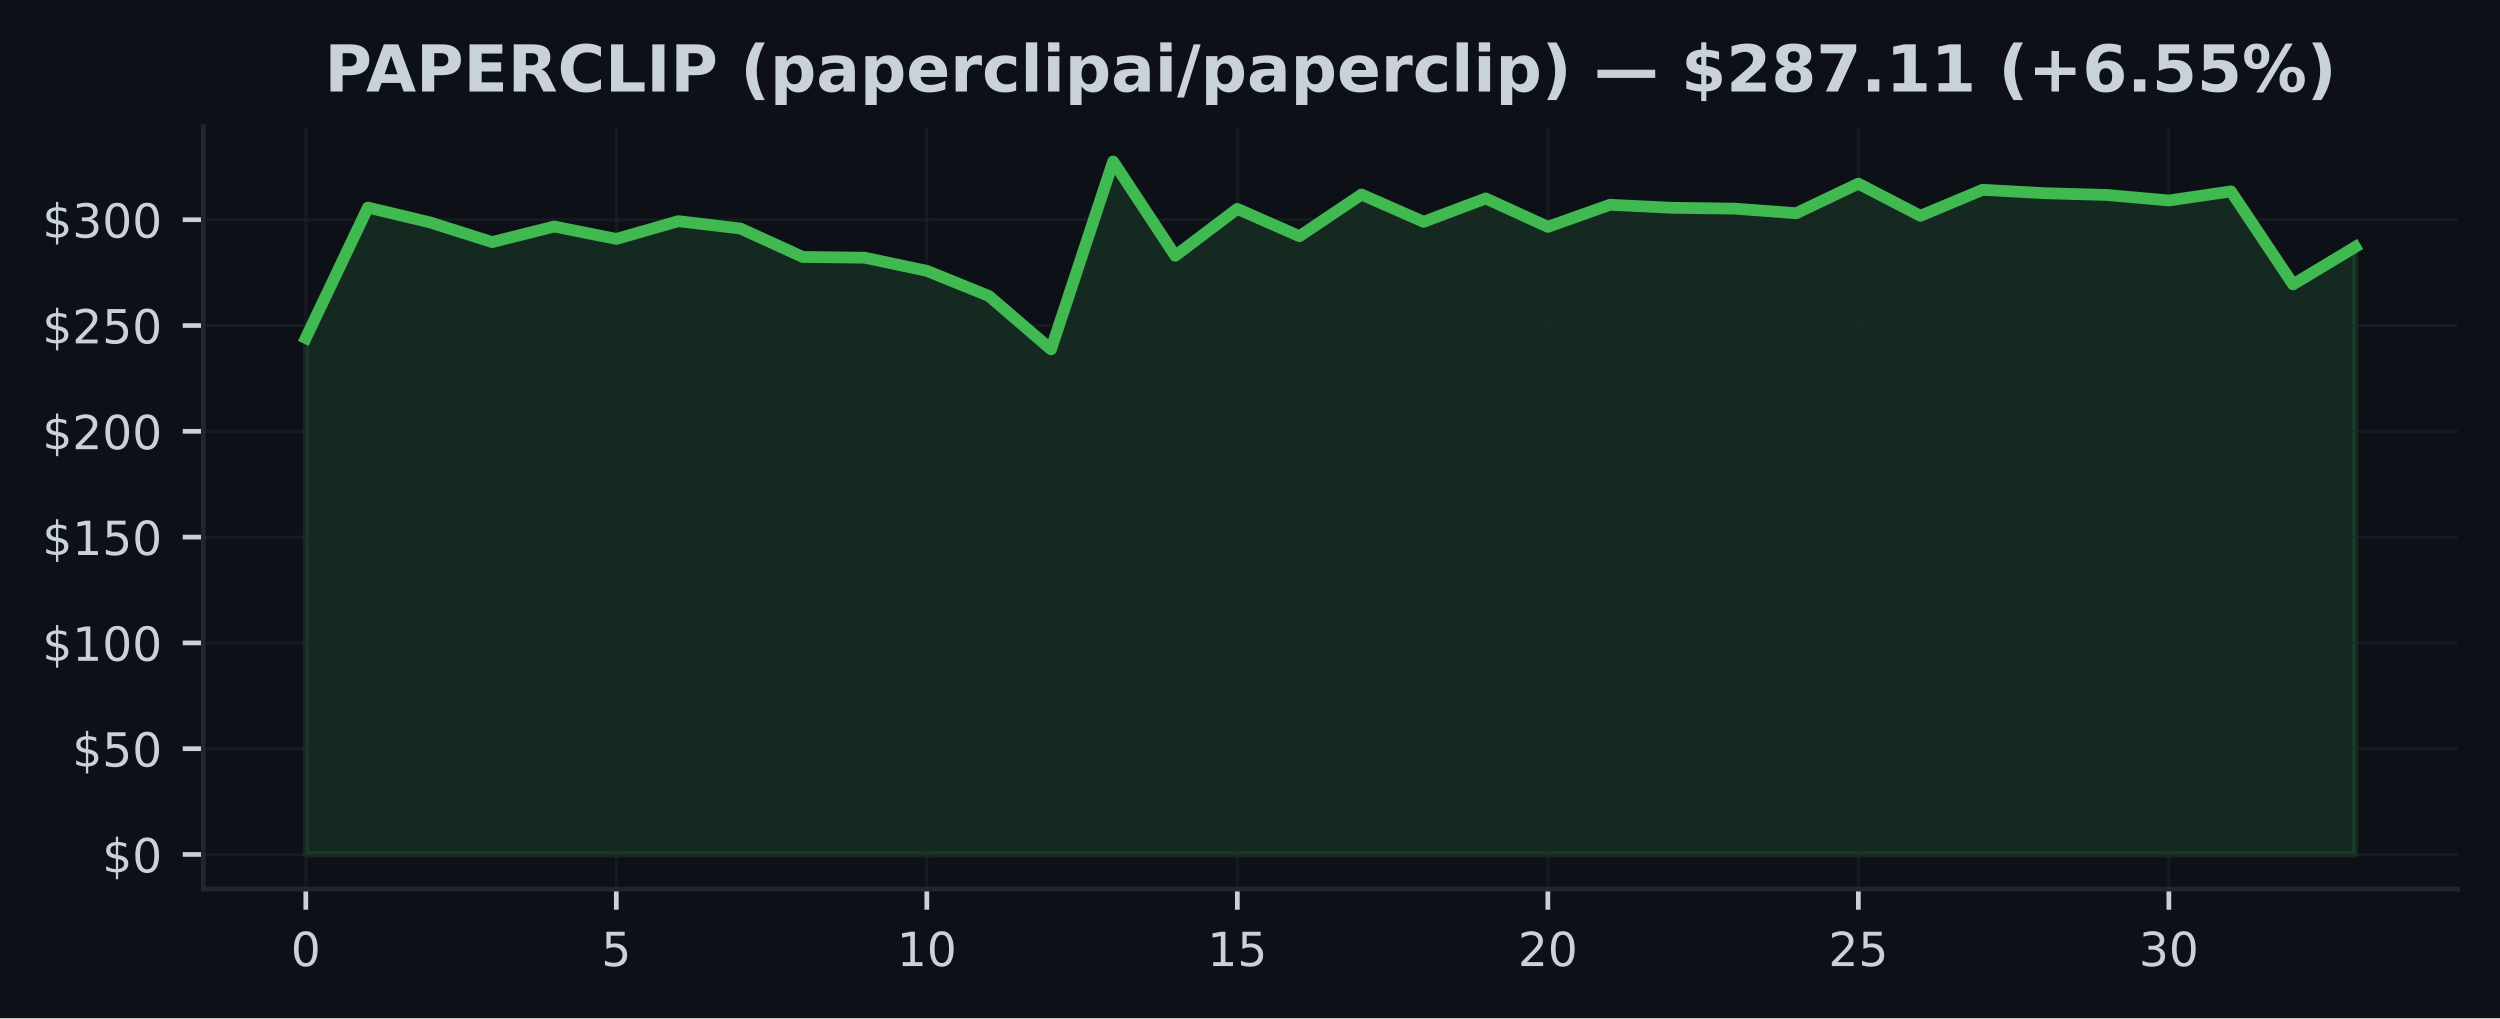
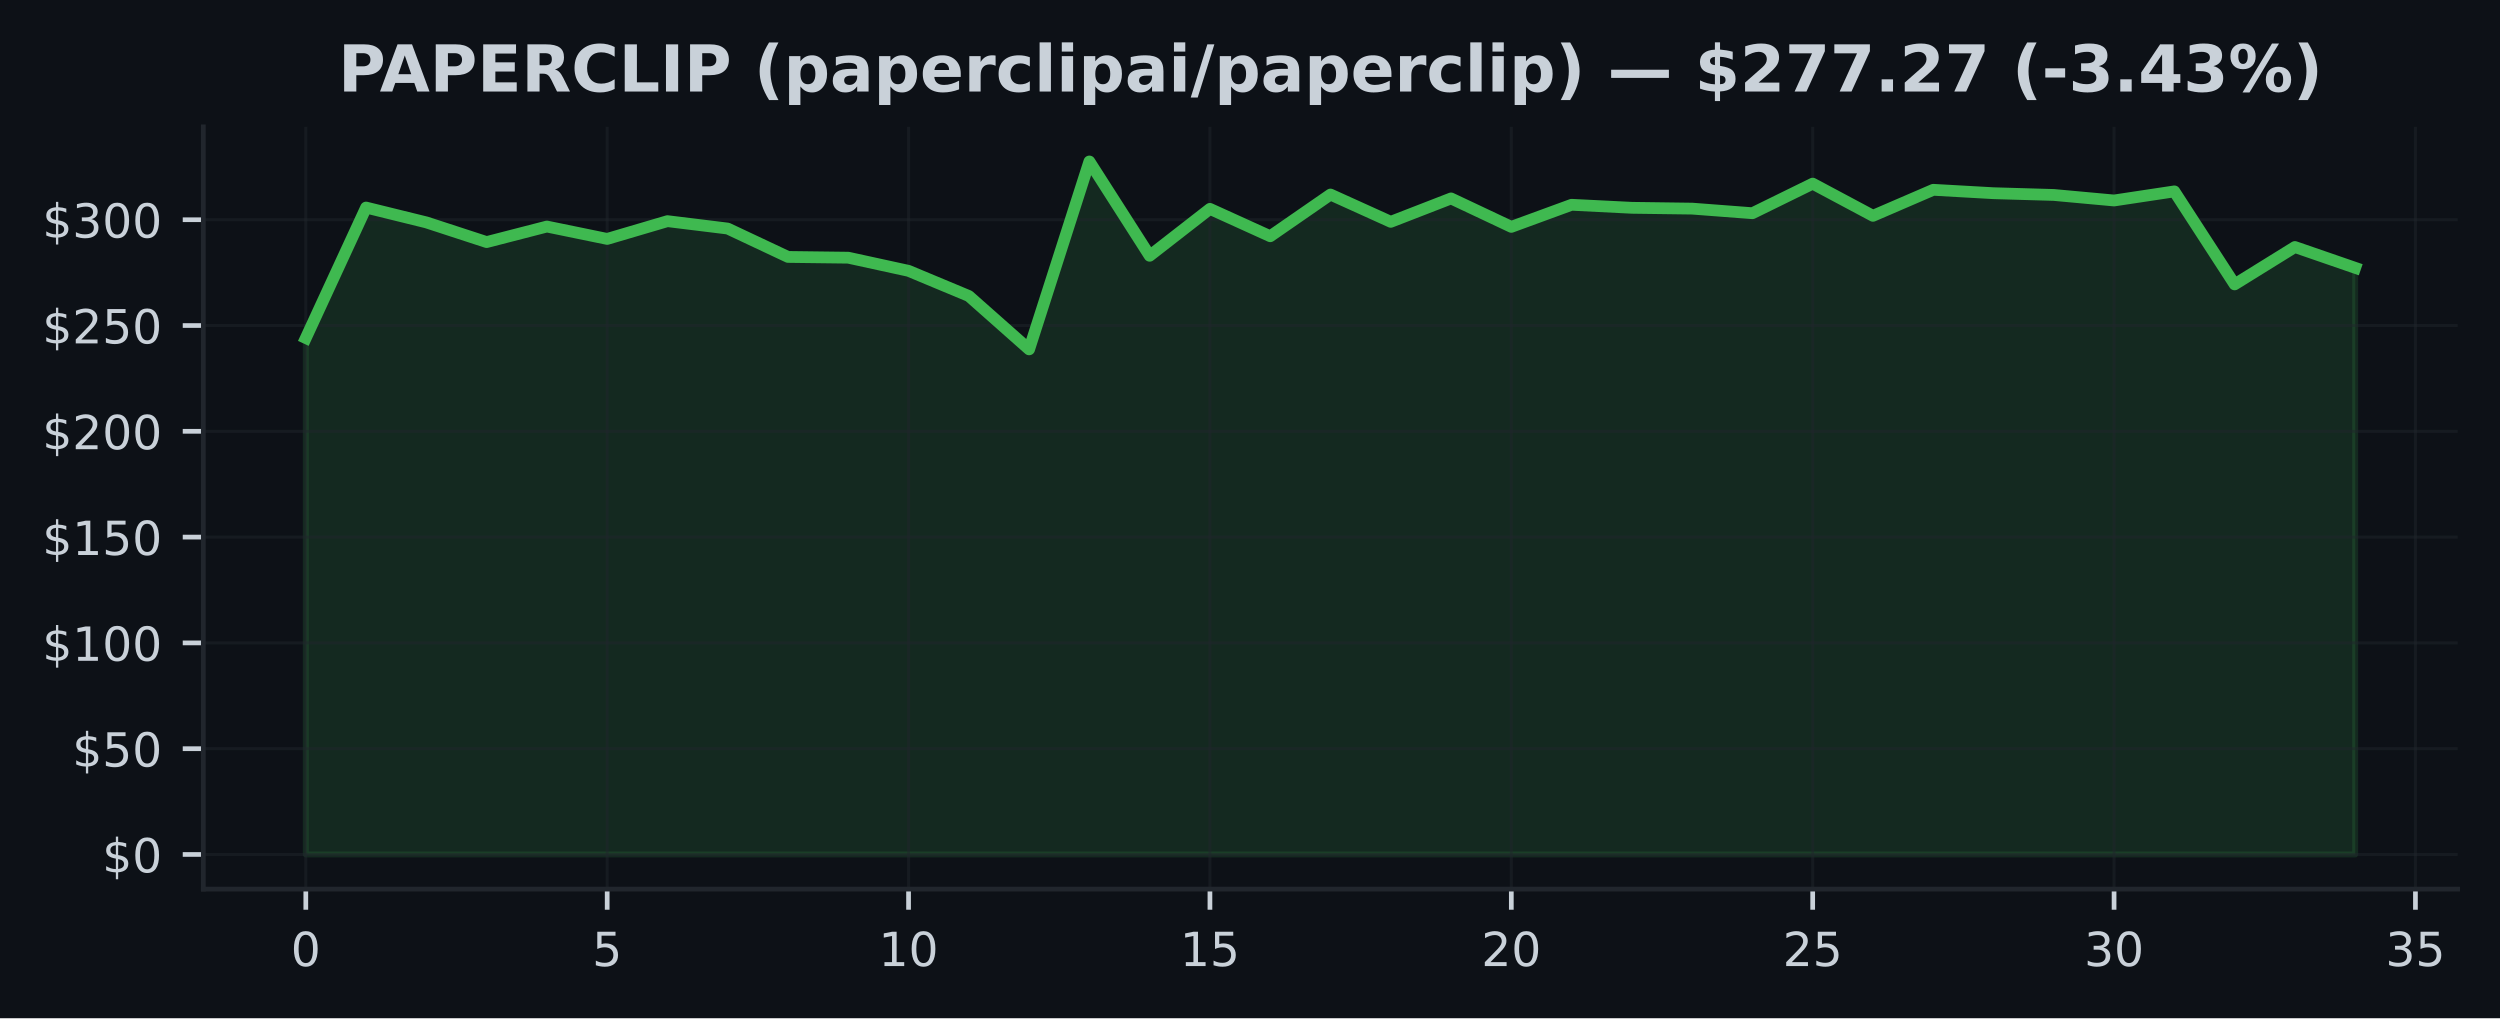
<svg xmlns="http://www.w3.org/2000/svg" xmlns:xlink="http://www.w3.org/1999/xlink" width="424.91pt" height="173.061pt" viewBox="0 0 424.91 173.061" version="1.1">
  <defs>
    <style type="text/css">*{stroke-linejoin: round; stroke-linecap: butt}</style>
  </defs>
  <g id="figure_1">
    <g id="patch_1">
      <path d="M 0 173.061  L 424.91 173.061  L 424.91 0  L 0 0  z " style="fill: #0d1117" />
    </g>
    <g id="axes_1">
      <g id="patch_2">
        <path d="M 34.56 151.118  L 417.71 151.118  L 417.71 21.558  L 34.56 21.558  z " style="fill: #0d1117" />
      </g>
      <g id="FillBetweenPolyCollection_1">
        <defs>
-           <path id="ma5267f21d0" d="M 51.976 -27.832  L 51.976 -115.604  L 62.531 -137.785  L 73.086 -135.26  L 83.641 -131.916  L 94.196 -134.559  L 104.751 -132.452  L 115.306 -135.473  L 125.862 -134.214  L 136.417 -129.392  L 146.972 -129.262  L 157.527 -127.025  L 168.082 -122.75  L 178.637 -113.684  L 189.192 -145.613  L 199.747 -129.589  L 210.302 -137.562  L 220.857 -132.909  L 231.413 -139.996  L 241.968 -135.357  L 252.523 -139.335  L 263.078 -134.502  L 273.633 -138.256  L 284.188 -137.742  L 294.743 -137.601  L 305.298 -136.821  L 315.853 -141.848  L 326.408 -136.379  L 336.964 -140.802  L 347.519 -140.223  L 358.074 -139.924  L 368.629 -138.986  L 379.184 -140.532  L 389.739 -124.727  L 400.294 -131.078  L 400.294 -27.832  L 400.294 -27.832  L 389.739 -27.832  L 379.184 -27.832  L 368.629 -27.832  L 358.074 -27.832  L 347.519 -27.832  L 336.964 -27.832  L 326.408 -27.832  L 315.853 -27.832  L 305.298 -27.832  L 294.743 -27.832  L 284.188 -27.832  L 273.633 -27.832  L 263.078 -27.832  L 252.523 -27.832  L 241.968 -27.832  L 231.413 -27.832  L 220.857 -27.832  L 210.302 -27.832  L 199.747 -27.832  L 189.192 -27.832  L 178.637 -27.832  L 168.082 -27.832  L 157.527 -27.832  L 146.972 -27.832  L 136.417 -27.832  L 125.862 -27.832  L 115.306 -27.832  L 104.751 -27.832  L 94.196 -27.832  L 83.641 -27.832  L 73.086 -27.832  L 62.531 -27.832  L 51.976 -27.832  z " style="stroke: #3fb950; stroke-opacity: 0.15" />
+           <path id="med8bd217b6" d="M 51.976 -27.832  L 51.976 -115.604  L 62.221 -137.785  L 72.465 -135.26  L 82.71 -131.916  L 92.955 -134.559  L 103.199 -132.452  L 113.444 -135.473  L 123.688 -134.214  L 133.933 -129.392  L 144.178 -129.262  L 154.422 -127.025  L 164.667 -122.75  L 174.912 -113.684  L 185.156 -145.613  L 195.401 -129.589  L 205.646 -137.562  L 215.89 -132.909  L 226.135 -139.996  L 236.38 -135.357  L 246.624 -139.335  L 256.869 -134.502  L 267.114 -138.256  L 277.358 -137.742  L 287.603 -137.601  L 297.848 -136.821  L 308.092 -141.848  L 318.337 -136.379  L 328.582 -140.802  L 338.826 -140.223  L 349.071 -139.924  L 359.315 -138.986  L 369.56 -140.532  L 379.805 -124.727  L 390.049 -131.078  L 400.294 -127.54  L 400.294 -27.832  L 400.294 -27.832  L 390.049 -27.832  L 379.805 -27.832  L 369.56 -27.832  L 359.315 -27.832  L 349.071 -27.832  L 338.826 -27.832  L 328.582 -27.832  L 318.337 -27.832  L 308.092 -27.832  L 297.848 -27.832  L 287.603 -27.832  L 277.358 -27.832  L 267.114 -27.832  L 256.869 -27.832  L 246.624 -27.832  L 236.38 -27.832  L 226.135 -27.832  L 215.89 -27.832  L 205.646 -27.832  L 195.401 -27.832  L 185.156 -27.832  L 174.912 -27.832  L 164.667 -27.832  L 154.422 -27.832  L 144.178 -27.832  L 133.933 -27.832  L 123.688 -27.832  L 113.444 -27.832  L 103.199 -27.832  L 92.955 -27.832  L 82.71 -27.832  L 72.465 -27.832  L 62.221 -27.832  L 51.976 -27.832  z " style="stroke: #3fb950; stroke-opacity: 0.15" />
        </defs>
-         <g clip-path="url(#p6e242e85bb)">
-           <use xlink:href="#ma5267f21d0" x="0" y="173.061" style="fill: #3fb950; fill-opacity: 0.15; stroke: #3fb950; stroke-opacity: 0.15" />
+         <g clip-path="url(#p032120b8eb)">
+           <use xlink:href="#med8bd217b6" x="0" y="173.061" style="fill: #3fb950; fill-opacity: 0.15; stroke: #3fb950; stroke-opacity: 0.15" />
        </g>
      </g>
      <g id="matplotlib.axis_1">
        <g id="xtick_1">
          <g id="line2d_1">
-             <path d="M 51.976 151.118  L 51.976 21.558  " clip-path="url(#p6e242e85bb)" style="fill: none; stroke: #21262d; stroke-opacity: 0.5; stroke-width: 0.5; stroke-linecap: square" />
+             <path d="M 51.976 151.118  L 51.976 21.558  " clip-path="url(#p032120b8eb)" style="fill: none; stroke: #21262d; stroke-opacity: 0.5; stroke-width: 0.5; stroke-linecap: square" />
          </g>
          <g id="line2d_2">
            <defs>
-               <path id="mcb78e38ba5" d="M 0 0  L 0 3.5  " style="stroke: #c9d1d9; stroke-width: 0.8" />
+               <path id="mb087783832" d="M 0 0  L 0 3.5  " style="stroke: #c9d1d9; stroke-width: 0.8" />
            </defs>
            <g>
-               <use xlink:href="#mcb78e38ba5" x="51.976" y="151.118" style="fill: #c9d1d9; stroke: #c9d1d9; stroke-width: 0.8" />
+               <use xlink:href="#mb087783832" x="51.976" y="151.118" style="fill: #c9d1d9; stroke: #c9d1d9; stroke-width: 0.8" />
            </g>
          </g>
          <g id="text_1">
            <g style="fill: #c9d1d9" transform="translate(49.43091 164.197) scale(0.08 -0.08)">
              <defs>
                <path id="DejaVuSans-30" d="M 2034 4250  Q 1547 4250 1301 3770  Q 1056 3291 1056 2328  Q 1056 1369 1301 889  Q 1547 409 2034 409  Q 2525 409 2770 889  Q 3016 1369 3016 2328  Q 3016 3291 2770 3770  Q 2525 4250 2034 4250  z M 2034 4750  Q 2819 4750 3233 4129  Q 3647 3509 3647 2328  Q 3647 1150 3233 529  Q 2819 -91 2034 -91  Q 1250 -91 836 529  Q 422 1150 422 2328  Q 422 3509 836 4129  Q 1250 4750 2034 4750  z " transform="scale(0.015625)" />
              </defs>
              <use xlink:href="#DejaVuSans-30" />
            </g>
          </g>
        </g>
        <g id="xtick_2">
          <g id="line2d_3">
-             <path d="M 104.751 151.118  L 104.751 21.558  " clip-path="url(#p6e242e85bb)" style="fill: none; stroke: #21262d; stroke-opacity: 0.5; stroke-width: 0.5; stroke-linecap: square" />
+             <path d="M 103.199 151.118  L 103.199 21.558  " clip-path="url(#p032120b8eb)" style="fill: none; stroke: #21262d; stroke-opacity: 0.5; stroke-width: 0.5; stroke-linecap: square" />
          </g>
          <g id="line2d_4">
            <g>
-               <use xlink:href="#mcb78e38ba5" x="104.751" y="151.118" style="fill: #c9d1d9; stroke: #c9d1d9; stroke-width: 0.8" />
+               <use xlink:href="#mb087783832" x="103.199" y="151.118" style="fill: #c9d1d9; stroke: #c9d1d9; stroke-width: 0.8" />
            </g>
          </g>
          <g id="text_2">
-             <g style="fill: #c9d1d9" transform="translate(102.2064 164.197) scale(0.08 -0.08)">
+             <g style="fill: #c9d1d9" transform="translate(100.6542 164.197) scale(0.08 -0.08)">
              <defs>
                <path id="DejaVuSans-35" d="M 691 4666  L 3169 4666  L 3169 4134  L 1269 4134  L 1269 2991  Q 1406 3038 1543 3061  Q 1681 3084 1819 3084  Q 2600 3084 3056 2656  Q 3513 2228 3513 1497  Q 3513 744 3044 326  Q 2575 -91 1722 -91  Q 1428 -91 1123 -41  Q 819 9 494 109  L 494 744  Q 775 591 1075 516  Q 1375 441 1709 441  Q 2250 441 2565 725  Q 2881 1009 2881 1497  Q 2881 1984 2565 2268  Q 2250 2553 1709 2553  Q 1456 2553 1204 2497  Q 953 2441 691 2322  L 691 4666  z " transform="scale(0.015625)" />
              </defs>
              <use xlink:href="#DejaVuSans-35" />
            </g>
          </g>
        </g>
        <g id="xtick_3">
          <g id="line2d_5">
-             <path d="M 157.527 151.118  L 157.527 21.558  " clip-path="url(#p6e242e85bb)" style="fill: none; stroke: #21262d; stroke-opacity: 0.5; stroke-width: 0.5; stroke-linecap: square" />
+             <path d="M 154.422 151.118  L 154.422 21.558  " clip-path="url(#p032120b8eb)" style="fill: none; stroke: #21262d; stroke-opacity: 0.5; stroke-width: 0.5; stroke-linecap: square" />
          </g>
          <g id="line2d_6">
            <g>
-               <use xlink:href="#mcb78e38ba5" x="157.527" y="151.118" style="fill: #c9d1d9; stroke: #c9d1d9; stroke-width: 0.8" />
+               <use xlink:href="#mb087783832" x="154.422" y="151.118" style="fill: #c9d1d9; stroke: #c9d1d9; stroke-width: 0.8" />
            </g>
          </g>
          <g id="text_3">
-             <g style="fill: #c9d1d9" transform="translate(152.4369 164.197) scale(0.08 -0.08)">
+             <g style="fill: #c9d1d9" transform="translate(149.3324 164.197) scale(0.08 -0.08)">
              <defs>
                <path id="DejaVuSans-31" d="M 794 531  L 1825 531  L 1825 4091  L 703 3866  L 703 4441  L 1819 4666  L 2450 4666  L 2450 531  L 3481 531  L 3481 0  L 794 0  L 794 531  z " transform="scale(0.015625)" />
              </defs>
              <use xlink:href="#DejaVuSans-31" />
              <use xlink:href="#DejaVuSans-30" transform="translate(63.62305 0)" />
            </g>
          </g>
        </g>
        <g id="xtick_4">
          <g id="line2d_7">
-             <path d="M 210.302 151.118  L 210.302 21.558  " clip-path="url(#p6e242e85bb)" style="fill: none; stroke: #21262d; stroke-opacity: 0.5; stroke-width: 0.5; stroke-linecap: square" />
+             <path d="M 205.646 151.118  L 205.646 21.558  " clip-path="url(#p032120b8eb)" style="fill: none; stroke: #21262d; stroke-opacity: 0.5; stroke-width: 0.5; stroke-linecap: square" />
          </g>
          <g id="line2d_8">
            <g>
-               <use xlink:href="#mcb78e38ba5" x="210.302" y="151.118" style="fill: #c9d1d9; stroke: #c9d1d9; stroke-width: 0.8" />
+               <use xlink:href="#mb087783832" x="205.646" y="151.118" style="fill: #c9d1d9; stroke: #c9d1d9; stroke-width: 0.8" />
            </g>
          </g>
          <g id="text_4">
-             <g style="fill: #c9d1d9" transform="translate(205.2124 164.197) scale(0.08 -0.08)">
+             <g style="fill: #c9d1d9" transform="translate(200.5557 164.197) scale(0.08 -0.08)">
              <use xlink:href="#DejaVuSans-31" />
              <use xlink:href="#DejaVuSans-35" transform="translate(63.62305 0)" />
            </g>
          </g>
        </g>
        <g id="xtick_5">
          <g id="line2d_9">
-             <path d="M 263.078 151.118  L 263.078 21.558  " clip-path="url(#p6e242e85bb)" style="fill: none; stroke: #21262d; stroke-opacity: 0.5; stroke-width: 0.5; stroke-linecap: square" />
+             <path d="M 256.869 151.118  L 256.869 21.558  " clip-path="url(#p032120b8eb)" style="fill: none; stroke: #21262d; stroke-opacity: 0.5; stroke-width: 0.5; stroke-linecap: square" />
          </g>
          <g id="line2d_10">
            <g>
-               <use xlink:href="#mcb78e38ba5" x="263.078" y="151.118" style="fill: #c9d1d9; stroke: #c9d1d9; stroke-width: 0.8" />
+               <use xlink:href="#mb087783832" x="256.869" y="151.118" style="fill: #c9d1d9; stroke: #c9d1d9; stroke-width: 0.8" />
            </g>
          </g>
          <g id="text_5">
-             <g style="fill: #c9d1d9" transform="translate(257.9878 164.197) scale(0.08 -0.08)">
+             <g style="fill: #c9d1d9" transform="translate(251.779 164.197) scale(0.08 -0.08)">
              <defs>
                <path id="DejaVuSans-32" d="M 1228 531  L 3431 531  L 3431 0  L 469 0  L 469 531  Q 828 903 1448 1529  Q 2069 2156 2228 2338  Q 2531 2678 2651 2914  Q 2772 3150 2772 3378  Q 2772 3750 2511 3984  Q 2250 4219 1831 4219  Q 1534 4219 1204 4116  Q 875 4013 500 3803  L 500 4441  Q 881 4594 1212 4672  Q 1544 4750 1819 4750  Q 2544 4750 2975 4387  Q 3406 4025 3406 3419  Q 3406 3131 3298 2873  Q 3191 2616 2906 2266  Q 2828 2175 2409 1742  Q 1991 1309 1228 531  z " transform="scale(0.015625)" />
              </defs>
              <use xlink:href="#DejaVuSans-32" />
              <use xlink:href="#DejaVuSans-30" transform="translate(63.62305 0)" />
            </g>
          </g>
        </g>
        <g id="xtick_6">
          <g id="line2d_11">
-             <path d="M 315.853 151.118  L 315.853 21.558  " clip-path="url(#p6e242e85bb)" style="fill: none; stroke: #21262d; stroke-opacity: 0.5; stroke-width: 0.5; stroke-linecap: square" />
+             <path d="M 308.092 151.118  L 308.092 21.558  " clip-path="url(#p032120b8eb)" style="fill: none; stroke: #21262d; stroke-opacity: 0.5; stroke-width: 0.5; stroke-linecap: square" />
          </g>
          <g id="line2d_12">
            <g>
-               <use xlink:href="#mcb78e38ba5" x="315.853" y="151.118" style="fill: #c9d1d9; stroke: #c9d1d9; stroke-width: 0.8" />
+               <use xlink:href="#mb087783832" x="308.092" y="151.118" style="fill: #c9d1d9; stroke: #c9d1d9; stroke-width: 0.8" />
            </g>
          </g>
          <g id="text_6">
-             <g style="fill: #c9d1d9" transform="translate(310.7633 164.197) scale(0.08 -0.08)">
+             <g style="fill: #c9d1d9" transform="translate(303.0022 164.197) scale(0.08 -0.08)">
              <use xlink:href="#DejaVuSans-32" />
              <use xlink:href="#DejaVuSans-35" transform="translate(63.62305 0)" />
            </g>
          </g>
        </g>
        <g id="xtick_7">
          <g id="line2d_13">
-             <path d="M 368.629 151.118  L 368.629 21.558  " clip-path="url(#p6e242e85bb)" style="fill: none; stroke: #21262d; stroke-opacity: 0.5; stroke-width: 0.5; stroke-linecap: square" />
+             <path d="M 359.315 151.118  L 359.315 21.558  " clip-path="url(#p032120b8eb)" style="fill: none; stroke: #21262d; stroke-opacity: 0.5; stroke-width: 0.5; stroke-linecap: square" />
          </g>
          <g id="line2d_14">
            <g>
-               <use xlink:href="#mcb78e38ba5" x="368.629" y="151.118" style="fill: #c9d1d9; stroke: #c9d1d9; stroke-width: 0.8" />
+               <use xlink:href="#mb087783832" x="359.315" y="151.118" style="fill: #c9d1d9; stroke: #c9d1d9; stroke-width: 0.8" />
            </g>
          </g>
          <g id="text_7">
-             <g style="fill: #c9d1d9" transform="translate(363.5388 164.197) scale(0.08 -0.08)">
+             <g style="fill: #c9d1d9" transform="translate(354.2255 164.197) scale(0.08 -0.08)">
              <defs>
                <path id="DejaVuSans-33" d="M 2597 2516  Q 3050 2419 3304 2112  Q 3559 1806 3559 1356  Q 3559 666 3084 287  Q 2609 -91 1734 -91  Q 1441 -91 1130 -33  Q 819 25 488 141  L 488 750  Q 750 597 1062 519  Q 1375 441 1716 441  Q 2309 441 2620 675  Q 2931 909 2931 1356  Q 2931 1769 2642 2001  Q 2353 2234 1838 2234  L 1294 2234  L 1294 2753  L 1863 2753  Q 2328 2753 2575 2939  Q 2822 3125 2822 3475  Q 2822 3834 2567 4026  Q 2313 4219 1838 4219  Q 1578 4219 1281 4162  Q 984 4106 628 3988  L 628 4550  Q 988 4650 1302 4700  Q 1616 4750 1894 4750  Q 2613 4750 3031 4423  Q 3450 4097 3450 3541  Q 3450 3153 3228 2886  Q 3006 2619 2597 2516  z " transform="scale(0.015625)" />
              </defs>
              <use xlink:href="#DejaVuSans-33" />
              <use xlink:href="#DejaVuSans-30" transform="translate(63.62305 0)" />
            </g>
          </g>
        </g>
+         <g id="xtick_8">
+           <g id="line2d_15">
+             <path d="M 410.539 151.118  L 410.539 21.558  " clip-path="url(#p032120b8eb)" style="fill: none; stroke: #21262d; stroke-opacity: 0.5; stroke-width: 0.5; stroke-linecap: square" />
+           </g>
+           <g id="line2d_16">
+             <g>
+               <use xlink:href="#mb087783832" x="410.539" y="151.118" style="fill: #c9d1d9; stroke: #c9d1d9; stroke-width: 0.8" />
+             </g>
+           </g>
+           <g id="text_8">
+             <g style="fill: #c9d1d9" transform="translate(405.4487 164.197) scale(0.08 -0.08)">
+               <use xlink:href="#DejaVuSans-33" />
+               <use xlink:href="#DejaVuSans-35" transform="translate(63.62305 0)" />
+             </g>
+           </g>
+         </g>
      </g>
      <g id="matplotlib.axis_2">
        <g id="ytick_1">
-           <g id="line2d_15">
-             <path d="M 34.56 145.229  L 417.71 145.229  " clip-path="url(#p6e242e85bb)" style="fill: none; stroke: #21262d; stroke-opacity: 0.5; stroke-width: 0.5; stroke-linecap: square" />
-           </g>
-           <g id="line2d_16">
+           <g id="line2d_17">
+             <path d="M 34.56 145.229  L 417.71 145.229  " clip-path="url(#p032120b8eb)" style="fill: none; stroke: #21262d; stroke-opacity: 0.5; stroke-width: 0.5; stroke-linecap: square" />
+           </g>
+           <g id="line2d_18">
            <defs>
-               <path id="m31f18cbc20" d="M 0 0  L -3.5 0  " style="stroke: #c9d1d9; stroke-width: 0.8" />
+               <path id="mca3e50b8b1" d="M 0 0  L -3.5 0  " style="stroke: #c9d1d9; stroke-width: 0.8" />
            </defs>
            <g>
-               <use xlink:href="#m31f18cbc20" x="34.56" y="145.229" style="fill: #c9d1d9; stroke: #c9d1d9; stroke-width: 0.8" />
-             </g>
-           </g>
-           <g id="text_8">
+               <use xlink:href="#mca3e50b8b1" x="34.56" y="145.229" style="fill: #c9d1d9; stroke: #c9d1d9; stroke-width: 0.8" />
+             </g>
+           </g>
+           <g id="text_9">
            <g style="fill: #c9d1d9" transform="translate(17.38 148.2686) scale(0.08 -0.08)">
              <defs>
                <path id="DejaVuSans-24" d="M 2163 -941  L 1850 -941  L 1847 0  Q 1519 6 1191 76  Q 863 147 531 288  L 531 850  Q 850 650 1176 548  Q 1503 447 1850 444  L 1850 1869  Q 1159 1981 845 2250  Q 531 2519 531 2988  Q 531 3497 872 3790  Q 1213 4084 1850 4128  L 1850 4863  L 2163 4863  L 2163 4138  Q 2453 4125 2725 4076  Q 2997 4028 3256 3944  L 3256 3397  Q 2997 3528 2723 3600  Q 2450 3672 2163 3684  L 2163 2350  Q 2872 2241 3206 1959  Q 3541 1678 3541 1191  Q 3541 663 3186 358  Q 2831 53 2163 6  L 2163 -941  z M 1850 2406  L 1850 3688  Q 1488 3647 1297 3481  Q 1106 3316 1106 3041  Q 1106 2772 1282 2622  Q 1459 2472 1850 2406  z M 2163 1806  L 2163 453  Q 2559 506 2761 678  Q 2963 850 2963 1131  Q 2963 1406 2770 1568  Q 2578 1731 2163 1806  z " transform="scale(0.015625)" />
              </defs>
              <use xlink:href="#DejaVuSans-24" />
              <use xlink:href="#DejaVuSans-30" transform="translate(63.62305 0)" />
            </g>
          </g>
        </g>
        <g id="ytick_2">
-           <g id="line2d_17">
-             <path d="M 34.56 127.249  L 417.71 127.249  " clip-path="url(#p6e242e85bb)" style="fill: none; stroke: #21262d; stroke-opacity: 0.5; stroke-width: 0.5; stroke-linecap: square" />
-           </g>
-           <g id="line2d_18">
-             <g>
-               <use xlink:href="#m31f18cbc20" x="34.56" y="127.249" style="fill: #c9d1d9; stroke: #c9d1d9; stroke-width: 0.8" />
-             </g>
-           </g>
-           <g id="text_9">
+           <g id="line2d_19">
+             <path d="M 34.56 127.249  L 417.71 127.249  " clip-path="url(#p032120b8eb)" style="fill: none; stroke: #21262d; stroke-opacity: 0.5; stroke-width: 0.5; stroke-linecap: square" />
+           </g>
+           <g id="line2d_20">
+             <g>
+               <use xlink:href="#mca3e50b8b1" x="34.56" y="127.249" style="fill: #c9d1d9; stroke: #c9d1d9; stroke-width: 0.8" />
+             </g>
+           </g>
+           <g id="text_10">
            <g style="fill: #c9d1d9" transform="translate(12.29 130.2883) scale(0.08 -0.08)">
              <use xlink:href="#DejaVuSans-24" />
              <use xlink:href="#DejaVuSans-35" transform="translate(63.62305 0)" />
              <use xlink:href="#DejaVuSans-30" transform="translate(127.2461 0)" />
            </g>
          </g>
        </g>
        <g id="ytick_3">
-           <g id="line2d_19">
-             <path d="M 34.56 109.269  L 417.71 109.269  " clip-path="url(#p6e242e85bb)" style="fill: none; stroke: #21262d; stroke-opacity: 0.5; stroke-width: 0.5; stroke-linecap: square" />
-           </g>
-           <g id="line2d_20">
-             <g>
-               <use xlink:href="#m31f18cbc20" x="34.56" y="109.269" style="fill: #c9d1d9; stroke: #c9d1d9; stroke-width: 0.8" />
-             </g>
-           </g>
-           <g id="text_10">
+           <g id="line2d_21">
+             <path d="M 34.56 109.269  L 417.71 109.269  " clip-path="url(#p032120b8eb)" style="fill: none; stroke: #21262d; stroke-opacity: 0.5; stroke-width: 0.5; stroke-linecap: square" />
+           </g>
+           <g id="line2d_22">
+             <g>
+               <use xlink:href="#mca3e50b8b1" x="34.56" y="109.269" style="fill: #c9d1d9; stroke: #c9d1d9; stroke-width: 0.8" />
+             </g>
+           </g>
+           <g id="text_11">
            <g style="fill: #c9d1d9" transform="translate(7.2 112.3079) scale(0.08 -0.08)">
              <use xlink:href="#DejaVuSans-24" />
              <use xlink:href="#DejaVuSans-31" transform="translate(63.62305 0)" />
              <use xlink:href="#DejaVuSans-30" transform="translate(127.2461 0)" />
              <use xlink:href="#DejaVuSans-30" transform="translate(190.8691 0)" />
            </g>
          </g>
        </g>
        <g id="ytick_4">
-           <g id="line2d_21">
-             <path d="M 34.56 91.288  L 417.71 91.288  " clip-path="url(#p6e242e85bb)" style="fill: none; stroke: #21262d; stroke-opacity: 0.5; stroke-width: 0.5; stroke-linecap: square" />
-           </g>
-           <g id="line2d_22">
-             <g>
-               <use xlink:href="#m31f18cbc20" x="34.56" y="91.288" style="fill: #c9d1d9; stroke: #c9d1d9; stroke-width: 0.8" />
-             </g>
-           </g>
-           <g id="text_11">
+           <g id="line2d_23">
+             <path d="M 34.56 91.288  L 417.71 91.288  " clip-path="url(#p032120b8eb)" style="fill: none; stroke: #21262d; stroke-opacity: 0.5; stroke-width: 0.5; stroke-linecap: square" />
+           </g>
+           <g id="line2d_24">
+             <g>
+               <use xlink:href="#mca3e50b8b1" x="34.56" y="91.288" style="fill: #c9d1d9; stroke: #c9d1d9; stroke-width: 0.8" />
+             </g>
+           </g>
+           <g id="text_12">
            <g style="fill: #c9d1d9" transform="translate(7.2 94.32764) scale(0.08 -0.08)">
              <use xlink:href="#DejaVuSans-24" />
              <use xlink:href="#DejaVuSans-31" transform="translate(63.62305 0)" />
              <use xlink:href="#DejaVuSans-35" transform="translate(127.2461 0)" />
              <use xlink:href="#DejaVuSans-30" transform="translate(190.8691 0)" />
            </g>
          </g>
        </g>
        <g id="ytick_5">
-           <g id="line2d_23">
-             <path d="M 34.56 73.308  L 417.71 73.308  " clip-path="url(#p6e242e85bb)" style="fill: none; stroke: #21262d; stroke-opacity: 0.5; stroke-width: 0.5; stroke-linecap: square" />
-           </g>
-           <g id="line2d_24">
-             <g>
-               <use xlink:href="#m31f18cbc20" x="34.56" y="73.308" style="fill: #c9d1d9; stroke: #c9d1d9; stroke-width: 0.8" />
-             </g>
-           </g>
-           <g id="text_12">
+           <g id="line2d_25">
+             <path d="M 34.56 73.308  L 417.71 73.308  " clip-path="url(#p032120b8eb)" style="fill: none; stroke: #21262d; stroke-opacity: 0.5; stroke-width: 0.5; stroke-linecap: square" />
+           </g>
+           <g id="line2d_26">
+             <g>
+               <use xlink:href="#mca3e50b8b1" x="34.56" y="73.308" style="fill: #c9d1d9; stroke: #c9d1d9; stroke-width: 0.8" />
+             </g>
+           </g>
+           <g id="text_13">
            <g style="fill: #c9d1d9" transform="translate(7.2 76.34733) scale(0.08 -0.08)">
              <use xlink:href="#DejaVuSans-24" />
              <use xlink:href="#DejaVuSans-32" transform="translate(63.62305 0)" />
              <use xlink:href="#DejaVuSans-30" transform="translate(127.2461 0)" />
              <use xlink:href="#DejaVuSans-30" transform="translate(190.8691 0)" />
            </g>
          </g>
        </g>
        <g id="ytick_6">
-           <g id="line2d_25">
-             <path d="M 34.56 55.328  L 417.71 55.328  " clip-path="url(#p6e242e85bb)" style="fill: none; stroke: #21262d; stroke-opacity: 0.5; stroke-width: 0.5; stroke-linecap: square" />
-           </g>
-           <g id="line2d_26">
-             <g>
-               <use xlink:href="#m31f18cbc20" x="34.56" y="55.328" style="fill: #c9d1d9; stroke: #c9d1d9; stroke-width: 0.8" />
-             </g>
-           </g>
-           <g id="text_13">
+           <g id="line2d_27">
+             <path d="M 34.56 55.328  L 417.71 55.328  " clip-path="url(#p032120b8eb)" style="fill: none; stroke: #21262d; stroke-opacity: 0.5; stroke-width: 0.5; stroke-linecap: square" />
+           </g>
+           <g id="line2d_28">
+             <g>
+               <use xlink:href="#mca3e50b8b1" x="34.56" y="55.328" style="fill: #c9d1d9; stroke: #c9d1d9; stroke-width: 0.8" />
+             </g>
+           </g>
+           <g id="text_14">
            <g style="fill: #c9d1d9" transform="translate(7.2 58.36702) scale(0.08 -0.08)">
              <use xlink:href="#DejaVuSans-24" />
              <use xlink:href="#DejaVuSans-32" transform="translate(63.62305 0)" />
              <use xlink:href="#DejaVuSans-35" transform="translate(127.2461 0)" />
              <use xlink:href="#DejaVuSans-30" transform="translate(190.8691 0)" />
            </g>
          </g>
        </g>
        <g id="ytick_7">
-           <g id="line2d_27">
-             <path d="M 34.56 37.347  L 417.71 37.347  " clip-path="url(#p6e242e85bb)" style="fill: none; stroke: #21262d; stroke-opacity: 0.5; stroke-width: 0.5; stroke-linecap: square" />
-           </g>
-           <g id="line2d_28">
-             <g>
-               <use xlink:href="#m31f18cbc20" x="34.56" y="37.347" style="fill: #c9d1d9; stroke: #c9d1d9; stroke-width: 0.8" />
-             </g>
-           </g>
-           <g id="text_14">
+           <g id="line2d_29">
+             <path d="M 34.56 37.347  L 417.71 37.347  " clip-path="url(#p032120b8eb)" style="fill: none; stroke: #21262d; stroke-opacity: 0.5; stroke-width: 0.5; stroke-linecap: square" />
+           </g>
+           <g id="line2d_30">
+             <g>
+               <use xlink:href="#mca3e50b8b1" x="34.56" y="37.347" style="fill: #c9d1d9; stroke: #c9d1d9; stroke-width: 0.8" />
+             </g>
+           </g>
+           <g id="text_15">
            <g style="fill: #c9d1d9" transform="translate(7.2 40.38671) scale(0.08 -0.08)">
              <use xlink:href="#DejaVuSans-24" />
              <use xlink:href="#DejaVuSans-33" transform="translate(63.62305 0)" />
              <use xlink:href="#DejaVuSans-30" transform="translate(127.2461 0)" />
              <use xlink:href="#DejaVuSans-30" transform="translate(190.8691 0)" />
            </g>
          </g>
        </g>
      </g>
-       <g id="line2d_29">
-         <path d="M 51.976 57.457  L 62.531 35.276  L 73.086 37.8  L 83.641 41.145  L 94.196 38.502  L 104.751 40.609  L 115.306 37.588  L 125.862 38.847  L 136.417 43.669  L 146.972 43.799  L 157.527 46.035  L 168.082 50.311  L 178.637 59.377  L 189.192 27.447  L 199.747 43.471  L 210.302 35.499  L 220.857 40.152  L 231.413 33.064  L 241.968 37.703  L 252.523 33.726  L 263.078 38.559  L 273.633 34.805  L 284.188 35.319  L 294.743 35.459  L 305.298 36.24  L 315.853 31.212  L 326.408 36.682  L 336.964 32.259  L 347.519 32.838  L 358.074 33.136  L 368.629 34.075  L 379.184 32.529  L 389.739 48.333  L 400.294 41.983  " clip-path="url(#p6e242e85bb)" style="fill: none; stroke: #3fb950; stroke-width: 2; stroke-linecap: square" />
+       <g id="line2d_31">
+         <path d="M 51.976 57.457  L 62.221 35.276  L 72.465 37.8  L 82.71 41.145  L 92.955 38.502  L 103.199 40.609  L 113.444 37.588  L 123.688 38.847  L 133.933 43.669  L 144.178 43.799  L 154.422 46.035  L 164.667 50.311  L 174.912 59.377  L 185.156 27.447  L 195.401 43.471  L 205.646 35.499  L 215.89 40.152  L 226.135 33.064  L 236.38 37.703  L 246.624 33.726  L 256.869 38.559  L 267.114 34.805  L 277.358 35.319  L 287.603 35.459  L 297.848 36.24  L 308.092 31.212  L 318.337 36.682  L 328.582 32.259  L 338.826 32.838  L 349.071 33.136  L 359.315 34.075  L 369.56 32.529  L 379.805 48.333  L 390.049 41.983  L 400.294 45.521  " clip-path="url(#p032120b8eb)" style="fill: none; stroke: #3fb950; stroke-width: 2; stroke-linecap: square" />
      </g>
      <g id="patch_3">
        <path d="M 34.56 151.118  L 34.56 21.558  " style="fill: none; stroke: #21262d; stroke-width: 0.8; stroke-linejoin: miter; stroke-linecap: square" />
      </g>
      <g id="patch_4">
        <path d="M 34.56 151.118  L 417.71 151.118  " style="fill: none; stroke: #21262d; stroke-width: 0.8; stroke-linejoin: miter; stroke-linecap: square" />
      </g>
-       <g id="text_15">
-         <g style="fill: #c9d1d9" transform="translate(55.15547 15.55828) scale(0.11 -0.11)">
+       <g id="text_16">
+         <g style="fill: #c9d1d9" transform="translate(57.4818 15.55828) scale(0.11 -0.11)">
          <defs>
            <path id="DejaVuSans-Bold-50" d="M 588 4666  L 2584 4666  Q 3475 4666 3951 4270  Q 4428 3875 4428 3144  Q 4428 2409 3951 2014  Q 3475 1619 2584 1619  L 1791 1619  L 1791 0  L 588 0  L 588 4666  z M 1791 3794  L 1791 2491  L 2456 2491  Q 2806 2491 2997 2661  Q 3188 2831 3188 3144  Q 3188 3456 2997 3625  Q 2806 3794 2456 3794  L 1791 3794  z " transform="scale(0.015625)" />
            <path id="DejaVuSans-Bold-41" d="M 3419 850  L 1538 850  L 1241 0  L 31 0  L 1759 4666  L 3194 4666  L 4922 0  L 3713 0  L 3419 850  z M 1838 1716  L 3116 1716  L 2478 3572  L 1838 1716  z " transform="scale(0.015625)" />
            <path id="DejaVuSans-Bold-45" d="M 588 4666  L 3834 4666  L 3834 3756  L 1791 3756  L 1791 2888  L 3713 2888  L 3713 1978  L 1791 1978  L 1791 909  L 3903 909  L 3903 0  L 588 0  L 588 4666  z " transform="scale(0.015625)" />
            <path id="DejaVuSans-Bold-52" d="M 2297 2597  Q 2675 2597 2839 2737  Q 3003 2878 3003 3200  Q 3003 3519 2839 3656  Q 2675 3794 2297 3794  L 1791 3794  L 1791 2597  L 2297 2597  z M 1791 1766  L 1791 0  L 588 0  L 588 4666  L 2425 4666  Q 3347 4666 3776 4356  Q 4206 4047 4206 3378  Q 4206 2916 3982 2619  Q 3759 2322 3309 2181  Q 3556 2125 3751 1926  Q 3947 1728 4147 1325  L 4800 0  L 3519 0  L 2950 1159  Q 2778 1509 2601 1637  Q 2425 1766 2131 1766  L 1791 1766  z " transform="scale(0.015625)" />
            <path id="DejaVuSans-Bold-43" d="M 4288 256  Q 3956 84 3597 -3  Q 3238 -91 2847 -91  Q 1681 -91 1000 561  Q 319 1213 319 2328  Q 319 3447 1000 4098  Q 1681 4750 2847 4750  Q 3238 4750 3597 4662  Q 3956 4575 4288 4403  L 4288 3438  Q 3953 3666 3628 3772  Q 3303 3878 2944 3878  Q 2300 3878 1931 3465  Q 1563 3053 1563 2328  Q 1563 1606 1931 1193  Q 2300 781 2944 781  Q 3303 781 3628 887  Q 3953 994 4288 1222  L 4288 256  z " transform="scale(0.015625)" />
            <path id="DejaVuSans-Bold-4c" d="M 588 4666  L 1791 4666  L 1791 909  L 3903 909  L 3903 0  L 588 0  L 588 4666  z " transform="scale(0.015625)" />
            <path id="DejaVuSans-Bold-49" d="M 588 4666  L 1791 4666  L 1791 0  L 588 0  L 588 4666  z " transform="scale(0.015625)" />
            <path id="DejaVuSans-Bold-20" transform="scale(0.015625)" />
            <path id="DejaVuSans-Bold-28" d="M 2413 -844  L 1484 -844  Q 1006 -72 778 623  Q 550 1319 550 2003  Q 550 2688 779 3389  Q 1009 4091 1484 4856  L 2413 4856  Q 2013 4116 1813 3408  Q 1613 2700 1613 2009  Q 1613 1319 1811 609  Q 2009 -100 2413 -844  z " transform="scale(0.015625)" />
            <path id="DejaVuSans-Bold-70" d="M 1656 506  L 1656 -1331  L 538 -1331  L 538 3500  L 1656 3500  L 1656 2988  Q 1888 3294 2169 3439  Q 2450 3584 2816 3584  Q 3463 3584 3878 3070  Q 4294 2556 4294 1747  Q 4294 938 3878 423  Q 3463 -91 2816 -91  Q 2450 -91 2169 54  Q 1888 200 1656 506  z M 2400 2772  Q 2041 2772 1848 2508  Q 1656 2244 1656 1747  Q 1656 1250 1848 986  Q 2041 722 2400 722  Q 2759 722 2948 984  Q 3138 1247 3138 1747  Q 3138 2247 2948 2509  Q 2759 2772 2400 2772  z " transform="scale(0.015625)" />
            <path id="DejaVuSans-Bold-61" d="M 2106 1575  Q 1756 1575 1579 1456  Q 1403 1338 1403 1106  Q 1403 894 1545 773  Q 1688 653 1941 653  Q 2256 653 2472 879  Q 2688 1106 2688 1447  L 2688 1575  L 2106 1575  z M 3816 1997  L 3816 0  L 2688 0  L 2688 519  Q 2463 200 2181 54  Q 1900 -91 1497 -91  Q 953 -91 614 226  Q 275 544 275 1050  Q 275 1666 698 1953  Q 1122 2241 2028 2241  L 2688 2241  L 2688 2328  Q 2688 2594 2478 2717  Q 2269 2841 1825 2841  Q 1466 2841 1156 2769  Q 847 2697 581 2553  L 581 3406  Q 941 3494 1303 3539  Q 1666 3584 2028 3584  Q 2975 3584 3395 3211  Q 3816 2838 3816 1997  z " transform="scale(0.015625)" />
            <path id="DejaVuSans-Bold-65" d="M 4031 1759  L 4031 1441  L 1416 1441  Q 1456 1047 1700 850  Q 1944 653 2381 653  Q 2734 653 3104 758  Q 3475 863 3866 1075  L 3866 213  Q 3469 63 3072 -14  Q 2675 -91 2278 -91  Q 1328 -91 801 392  Q 275 875 275 1747  Q 275 2603 792 3093  Q 1309 3584 2216 3584  Q 3041 3584 3536 3087  Q 4031 2591 4031 1759  z M 2881 2131  Q 2881 2450 2695 2645  Q 2509 2841 2209 2841  Q 1884 2841 1681 2658  Q 1478 2475 1428 2131  L 2881 2131  z " transform="scale(0.015625)" />
            <path id="DejaVuSans-Bold-72" d="M 3138 2547  Q 2991 2616 2845 2648  Q 2700 2681 2553 2681  Q 2122 2681 1889 2404  Q 1656 2128 1656 1613  L 1656 0  L 538 0  L 538 3500  L 1656 3500  L 1656 2925  Q 1872 3269 2151 3426  Q 2431 3584 2822 3584  Q 2878 3584 2943 3579  Q 3009 3575 3134 3559  L 3138 2547  z " transform="scale(0.015625)" />
            <path id="DejaVuSans-Bold-63" d="M 3366 3391  L 3366 2478  Q 3138 2634 2908 2709  Q 2678 2784 2431 2784  Q 1963 2784 1702 2511  Q 1441 2238 1441 1747  Q 1441 1256 1702 982  Q 1963 709 2431 709  Q 2694 709 2930 787  Q 3166 866 3366 1019  L 3366 103  Q 3103 6 2833 -42  Q 2563 -91 2291 -91  Q 1344 -91 809 395  Q 275 881 275 1747  Q 275 2613 809 3098  Q 1344 3584 2291 3584  Q 2566 3584 2833 3536  Q 3100 3488 3366 3391  z " transform="scale(0.015625)" />
            <path id="DejaVuSans-Bold-6c" d="M 538 4863  L 1656 4863  L 1656 0  L 538 0  L 538 4863  z " transform="scale(0.015625)" />
            <path id="DejaVuSans-Bold-69" d="M 538 3500  L 1656 3500  L 1656 0  L 538 0  L 538 3500  z M 538 4863  L 1656 4863  L 1656 3950  L 538 3950  L 538 4863  z " transform="scale(0.015625)" />
            <path id="DejaVuSans-Bold-2f" d="M 1644 4666  L 2338 4666  L 691 -594  L 0 -594  L 1644 4666  z " transform="scale(0.015625)" />
            <path id="DejaVuSans-Bold-29" d="M 513 -844  Q 913 -100 1113 609  Q 1313 1319 1313 2009  Q 1313 2700 1113 3408  Q 913 4116 513 4856  L 1441 4856  Q 1916 4091 2145 3389  Q 2375 2688 2375 2003  Q 2375 1319 2147 623  Q 1919 -72 1441 -844  L 513 -844  z " transform="scale(0.015625)" />
            <path id="DejaVuSans-Bold-2014" d="M 344 2156  L 6056 2156  L 6056 1350  L 344 1350  L 344 2156  z " transform="scale(0.015625)" />
            <path id="DejaVuSans-Bold-24" d="M 2484 -941  L 1978 -941  L 1975 0  Q 1584 16 1218 87  Q 853 159 506 288  L 506 1106  Q 866 922 1233 823  Q 1600 725 1978 713  L 1978 1684  L 1875 1703  Q 1128 1834 814 2115  Q 500 2397 500 2925  Q 500 3484 883 3798  Q 1266 4113 1975 4141  L 1978 4863  L 2484 4863  L 2484 4153  Q 2797 4128 3109 4075  Q 3422 4022 3738 3938  L 3738 3144  Q 3425 3275 3112 3348  Q 2800 3422 2484 3438  L 2484 2541  L 2584 2522  Q 3378 2397 3698 2105  Q 4019 1813 4019 1241  Q 4019 666 3637 358  Q 3256 50 2484 6  L 2484 -941  z M 1978 2613  L 1978 3428  Q 1756 3416 1623 3308  Q 1491 3200 1491 3034  Q 1491 2850 1612 2745  Q 1734 2641 1978 2613  z M 2484 1594  L 2484 725  Q 2756 728 2892 831  Q 3028 934 3028 1141  Q 3028 1353 2903 1458  Q 2778 1563 2484 1594  z " transform="scale(0.015625)" />
            <path id="DejaVuSans-Bold-32" d="M 1844 884  L 3897 884  L 3897 0  L 506 0  L 506 884  L 2209 2388  Q 2438 2594 2547 2791  Q 2656 2988 2656 3200  Q 2656 3528 2436 3728  Q 2216 3928 1850 3928  Q 1569 3928 1234 3808  Q 900 3688 519 3450  L 519 4475  Q 925 4609 1322 4679  Q 1719 4750 2100 4750  Q 2938 4750 3402 4381  Q 3866 4013 3866 3353  Q 3866 2972 3669 2642  Q 3472 2313 2841 1759  L 1844 884  z " transform="scale(0.015625)" />
-             <path id="DejaVuSans-Bold-38" d="M 2228 2088  Q 1891 2088 1709 1903  Q 1528 1719 1528 1375  Q 1528 1031 1709 848  Q 1891 666 2228 666  Q 2563 666 2741 848  Q 2919 1031 2919 1375  Q 2919 1722 2741 1905  Q 2563 2088 2228 2088  z M 1350 2484  Q 925 2613 709 2878  Q 494 3144 494 3541  Q 494 4131 934 4440  Q 1375 4750 2228 4750  Q 3075 4750 3515 4442  Q 3956 4134 3956 3541  Q 3956 3144 3739 2878  Q 3522 2613 3097 2484  Q 3572 2353 3814 2058  Q 4056 1763 4056 1313  Q 4056 619 3595 264  Q 3134 -91 2228 -91  Q 1319 -91 855 264  Q 391 619 391 1313  Q 391 1763 633 2058  Q 875 2353 1350 2484  z M 1631 3419  Q 1631 3141 1786 2991  Q 1941 2841 2228 2841  Q 2509 2841 2662 2991  Q 2816 3141 2816 3419  Q 2816 3697 2662 3845  Q 2509 3994 2228 3994  Q 1941 3994 1786 3844  Q 1631 3694 1631 3419  z " transform="scale(0.015625)" />
            <path id="DejaVuSans-Bold-37" d="M 428 4666  L 3944 4666  L 3944 3988  L 2125 0  L 953 0  L 2675 3781  L 428 3781  L 428 4666  z " transform="scale(0.015625)" />
            <path id="DejaVuSans-Bold-2e" d="M 653 1209  L 1778 1209  L 1778 0  L 653 0  L 653 1209  z " transform="scale(0.015625)" />
-             <path id="DejaVuSans-Bold-31" d="M 750 831  L 1813 831  L 1813 3847  L 722 3622  L 722 4441  L 1806 4666  L 2950 4666  L 2950 831  L 4013 831  L 4013 0  L 750 0  L 750 831  z " transform="scale(0.015625)" />
-             <path id="DejaVuSans-Bold-2b" d="M 3053 4013  L 3053 2375  L 4684 2375  L 4684 1638  L 3053 1638  L 3053 0  L 2309 0  L 2309 1638  L 678 1638  L 678 2375  L 2309 2375  L 2309 4013  L 3053 4013  z " transform="scale(0.015625)" />
-             <path id="DejaVuSans-Bold-36" d="M 2316 2303  Q 2000 2303 1842 2098  Q 1684 1894 1684 1484  Q 1684 1075 1842 870  Q 2000 666 2316 666  Q 2634 666 2792 870  Q 2950 1075 2950 1484  Q 2950 1894 2792 2098  Q 2634 2303 2316 2303  z M 3803 4544  L 3803 3681  Q 3506 3822 3243 3889  Q 2981 3956 2731 3956  Q 2194 3956 1894 3657  Q 1594 3359 1544 2772  Q 1750 2925 1990 3001  Q 2231 3078 2516 3078  Q 3231 3078 3670 2659  Q 4109 2241 4109 1563  Q 4109 813 3618 361  Q 3128 -91 2303 -91  Q 1394 -91 895 523  Q 397 1138 397 2266  Q 397 3422 980 4083  Q 1563 4744 2578 4744  Q 2900 4744 3203 4694  Q 3506 4644 3803 4544  z " transform="scale(0.015625)" />
-             <path id="DejaVuSans-Bold-35" d="M 678 4666  L 3669 4666  L 3669 3781  L 1638 3781  L 1638 3059  Q 1775 3097 1914 3117  Q 2053 3138 2203 3138  Q 3056 3138 3531 2711  Q 4006 2284 4006 1522  Q 4006 766 3489 337  Q 2972 -91 2053 -91  Q 1656 -91 1267 -14  Q 878 63 494 219  L 494 1166  Q 875 947 1217 837  Q 1559 728 1863 728  Q 2300 728 2551 942  Q 2803 1156 2803 1522  Q 2803 1891 2551 2103  Q 2300 2316 1863 2316  Q 1603 2316 1309 2248  Q 1016 2181 678 2041  L 678 4666  z " transform="scale(0.015625)" />
+             <path id="DejaVuSans-Bold-2d" d="M 347 2297  L 2309 2297  L 2309 1388  L 347 1388  L 347 2297  z " transform="scale(0.015625)" />
+             <path id="DejaVuSans-Bold-33" d="M 2981 2516  Q 3453 2394 3698 2092  Q 3944 1791 3944 1325  Q 3944 631 3412 270  Q 2881 -91 1863 -91  Q 1503 -91 1142 -33  Q 781 25 428 141  L 428 1069  Q 766 900 1098 814  Q 1431 728 1753 728  Q 2231 728 2486 893  Q 2741 1059 2741 1369  Q 2741 1688 2480 1852  Q 2219 2016 1709 2016  L 1228 2016  L 1228 2791  L 1734 2791  Q 2188 2791 2409 2933  Q 2631 3075 2631 3366  Q 2631 3634 2415 3781  Q 2200 3928 1806 3928  Q 1516 3928 1219 3862  Q 922 3797 628 3669  L 628 4550  Q 984 4650 1334 4700  Q 1684 4750 2022 4750  Q 2931 4750 3382 4451  Q 3834 4153 3834 3553  Q 3834 3144 3618 2883  Q 3403 2622 2981 2516  z " transform="scale(0.015625)" />
+             <path id="DejaVuSans-Bold-34" d="M 2356 3675  L 1038 1722  L 2356 1722  L 2356 3675  z M 2156 4666  L 3494 4666  L 3494 1722  L 4159 1722  L 4159 850  L 3494 850  L 3494 0  L 2356 0  L 2356 850  L 288 850  L 288 1881  L 2156 4666  z " transform="scale(0.015625)" />
            <path id="DejaVuSans-Bold-25" d="M 4959 1925  Q 4738 1925 4616 1733  Q 4494 1541 4494 1184  Q 4494 825 4614 633  Q 4734 441 4959 441  Q 5184 441 5303 633  Q 5422 825 5422 1184  Q 5422 1541 5301 1733  Q 5181 1925 4959 1925  z M 4959 2450  Q 5541 2450 5875 2112  Q 6209 1775 6209 1184  Q 6209 594 5875 251  Q 5541 -91 4959 -91  Q 4378 -91 4042 251  Q 3706 594 3706 1184  Q 3706 1772 4042 2111  Q 4378 2450 4959 2450  z M 2094 -91  L 1403 -91  L 4319 4750  L 5013 4750  L 2094 -91  z M 1453 4750  Q 2034 4750 2367 4411  Q 2700 4072 2700 3481  Q 2700 2891 2367 2550  Q 2034 2209 1453 2209  Q 872 2209 539 2550  Q 206 2891 206 3481  Q 206 4072 539 4411  Q 872 4750 1453 4750  z M 1453 4225  Q 1228 4225 1106 4031  Q 984 3838 984 3481  Q 984 3122 1106 2926  Q 1228 2731 1453 2731  Q 1678 2731 1798 2926  Q 1919 3122 1919 3481  Q 1919 3838 1797 4031  Q 1675 4225 1453 4225  z " transform="scale(0.015625)" />
          </defs>
          <use xlink:href="#DejaVuSans-Bold-50" />
          <use xlink:href="#DejaVuSans-Bold-41" transform="translate(64.16602 0)" />
          <use xlink:href="#DejaVuSans-Bold-50" transform="translate(141.5586 0)" />
          <use xlink:href="#DejaVuSans-Bold-45" transform="translate(214.8496 0)" />
          <use xlink:href="#DejaVuSans-Bold-52" transform="translate(283.1602 0)" />
          <use xlink:href="#DejaVuSans-Bold-43" transform="translate(360.1621 0)" />
          <use xlink:href="#DejaVuSans-Bold-4c" transform="translate(433.5508 0)" />
          <use xlink:href="#DejaVuSans-Bold-49" transform="translate(497.2715 0)" />
          <use xlink:href="#DejaVuSans-Bold-50" transform="translate(534.4785 0)" />
          <use xlink:href="#DejaVuSans-Bold-20" transform="translate(607.7695 0)" />
          <use xlink:href="#DejaVuSans-Bold-28" transform="translate(642.584 0)" />
          <use xlink:href="#DejaVuSans-Bold-70" transform="translate(688.2871 0)" />
          <use xlink:href="#DejaVuSans-Bold-61" transform="translate(759.8691 0)" />
          <use xlink:href="#DejaVuSans-Bold-70" transform="translate(827.3496 0)" />
          <use xlink:href="#DejaVuSans-Bold-65" transform="translate(898.9316 0)" />
          <use xlink:href="#DejaVuSans-Bold-72" transform="translate(966.7539 0)" />
          <use xlink:href="#DejaVuSans-Bold-63" transform="translate(1016.07 0)" />
          <use xlink:href="#DejaVuSans-Bold-6c" transform="translate(1075.348 0)" />
          <use xlink:href="#DejaVuSans-Bold-69" transform="translate(1109.625 0)" />
          <use xlink:href="#DejaVuSans-Bold-70" transform="translate(1143.902 0)" />
          <use xlink:href="#DejaVuSans-Bold-61" transform="translate(1215.484 0)" />
          <use xlink:href="#DejaVuSans-Bold-69" transform="translate(1282.965 0)" />
          <use xlink:href="#DejaVuSans-Bold-2f" transform="translate(1317.242 0)" />
          <use xlink:href="#DejaVuSans-Bold-70" transform="translate(1353.766 0)" />
          <use xlink:href="#DejaVuSans-Bold-61" transform="translate(1425.348 0)" />
          <use xlink:href="#DejaVuSans-Bold-70" transform="translate(1492.828 0)" />
          <use xlink:href="#DejaVuSans-Bold-65" transform="translate(1564.41 0)" />
          <use xlink:href="#DejaVuSans-Bold-72" transform="translate(1632.232 0)" />
          <use xlink:href="#DejaVuSans-Bold-63" transform="translate(1681.549 0)" />
          <use xlink:href="#DejaVuSans-Bold-6c" transform="translate(1740.826 0)" />
          <use xlink:href="#DejaVuSans-Bold-69" transform="translate(1775.104 0)" />
          <use xlink:href="#DejaVuSans-Bold-70" transform="translate(1809.381 0)" />
          <use xlink:href="#DejaVuSans-Bold-29" transform="translate(1880.963 0)" />
          <use xlink:href="#DejaVuSans-Bold-20" transform="translate(1926.666 0)" />
          <use xlink:href="#DejaVuSans-Bold-2014" transform="translate(1961.48 0)" />
          <use xlink:href="#DejaVuSans-Bold-20" transform="translate(2061.48 0)" />
          <use xlink:href="#DejaVuSans-Bold-24" transform="translate(2096.295 0)" />
          <use xlink:href="#DejaVuSans-Bold-32" transform="translate(2165.875 0)" />
-           <use xlink:href="#DejaVuSans-Bold-38" transform="translate(2235.455 0)" />
+           <use xlink:href="#DejaVuSans-Bold-37" transform="translate(2235.455 0)" />
          <use xlink:href="#DejaVuSans-Bold-37" transform="translate(2305.035 0)" />
          <use xlink:href="#DejaVuSans-Bold-2e" transform="translate(2374.615 0)" />
-           <use xlink:href="#DejaVuSans-Bold-31" transform="translate(2412.604 0)" />
-           <use xlink:href="#DejaVuSans-Bold-31" transform="translate(2482.184 0)" />
+           <use xlink:href="#DejaVuSans-Bold-32" transform="translate(2412.604 0)" />
+           <use xlink:href="#DejaVuSans-Bold-37" transform="translate(2482.184 0)" />
          <use xlink:href="#DejaVuSans-Bold-20" transform="translate(2551.764 0)" />
          <use xlink:href="#DejaVuSans-Bold-28" transform="translate(2586.578 0)" />
-           <use xlink:href="#DejaVuSans-Bold-2b" transform="translate(2632.281 0)" />
-           <use xlink:href="#DejaVuSans-Bold-36" transform="translate(2716.07 0)" />
-           <use xlink:href="#DejaVuSans-Bold-2e" transform="translate(2785.65 0)" />
-           <use xlink:href="#DejaVuSans-Bold-35" transform="translate(2823.639 0)" />
-           <use xlink:href="#DejaVuSans-Bold-35" transform="translate(2893.219 0)" />
-           <use xlink:href="#DejaVuSans-Bold-25" transform="translate(2962.799 0)" />
-           <use xlink:href="#DejaVuSans-Bold-29" transform="translate(3062.994 0)" />
+           <use xlink:href="#DejaVuSans-Bold-2d" transform="translate(2632.281 0)" />
+           <use xlink:href="#DejaVuSans-Bold-33" transform="translate(2673.785 0)" />
+           <use xlink:href="#DejaVuSans-Bold-2e" transform="translate(2743.365 0)" />
+           <use xlink:href="#DejaVuSans-Bold-34" transform="translate(2781.354 0)" />
+           <use xlink:href="#DejaVuSans-Bold-33" transform="translate(2850.934 0)" />
+           <use xlink:href="#DejaVuSans-Bold-25" transform="translate(2920.514 0)" />
+           <use xlink:href="#DejaVuSans-Bold-29" transform="translate(3020.709 0)" />
        </g>
      </g>
    </g>
  </g>
  <defs>
-     <clipPath id="p6e242e85bb">
+     <clipPath id="p032120b8eb">
      <rect x="34.56" y="21.558" width="383.15" height="129.56" />
    </clipPath>
  </defs>
</svg>
